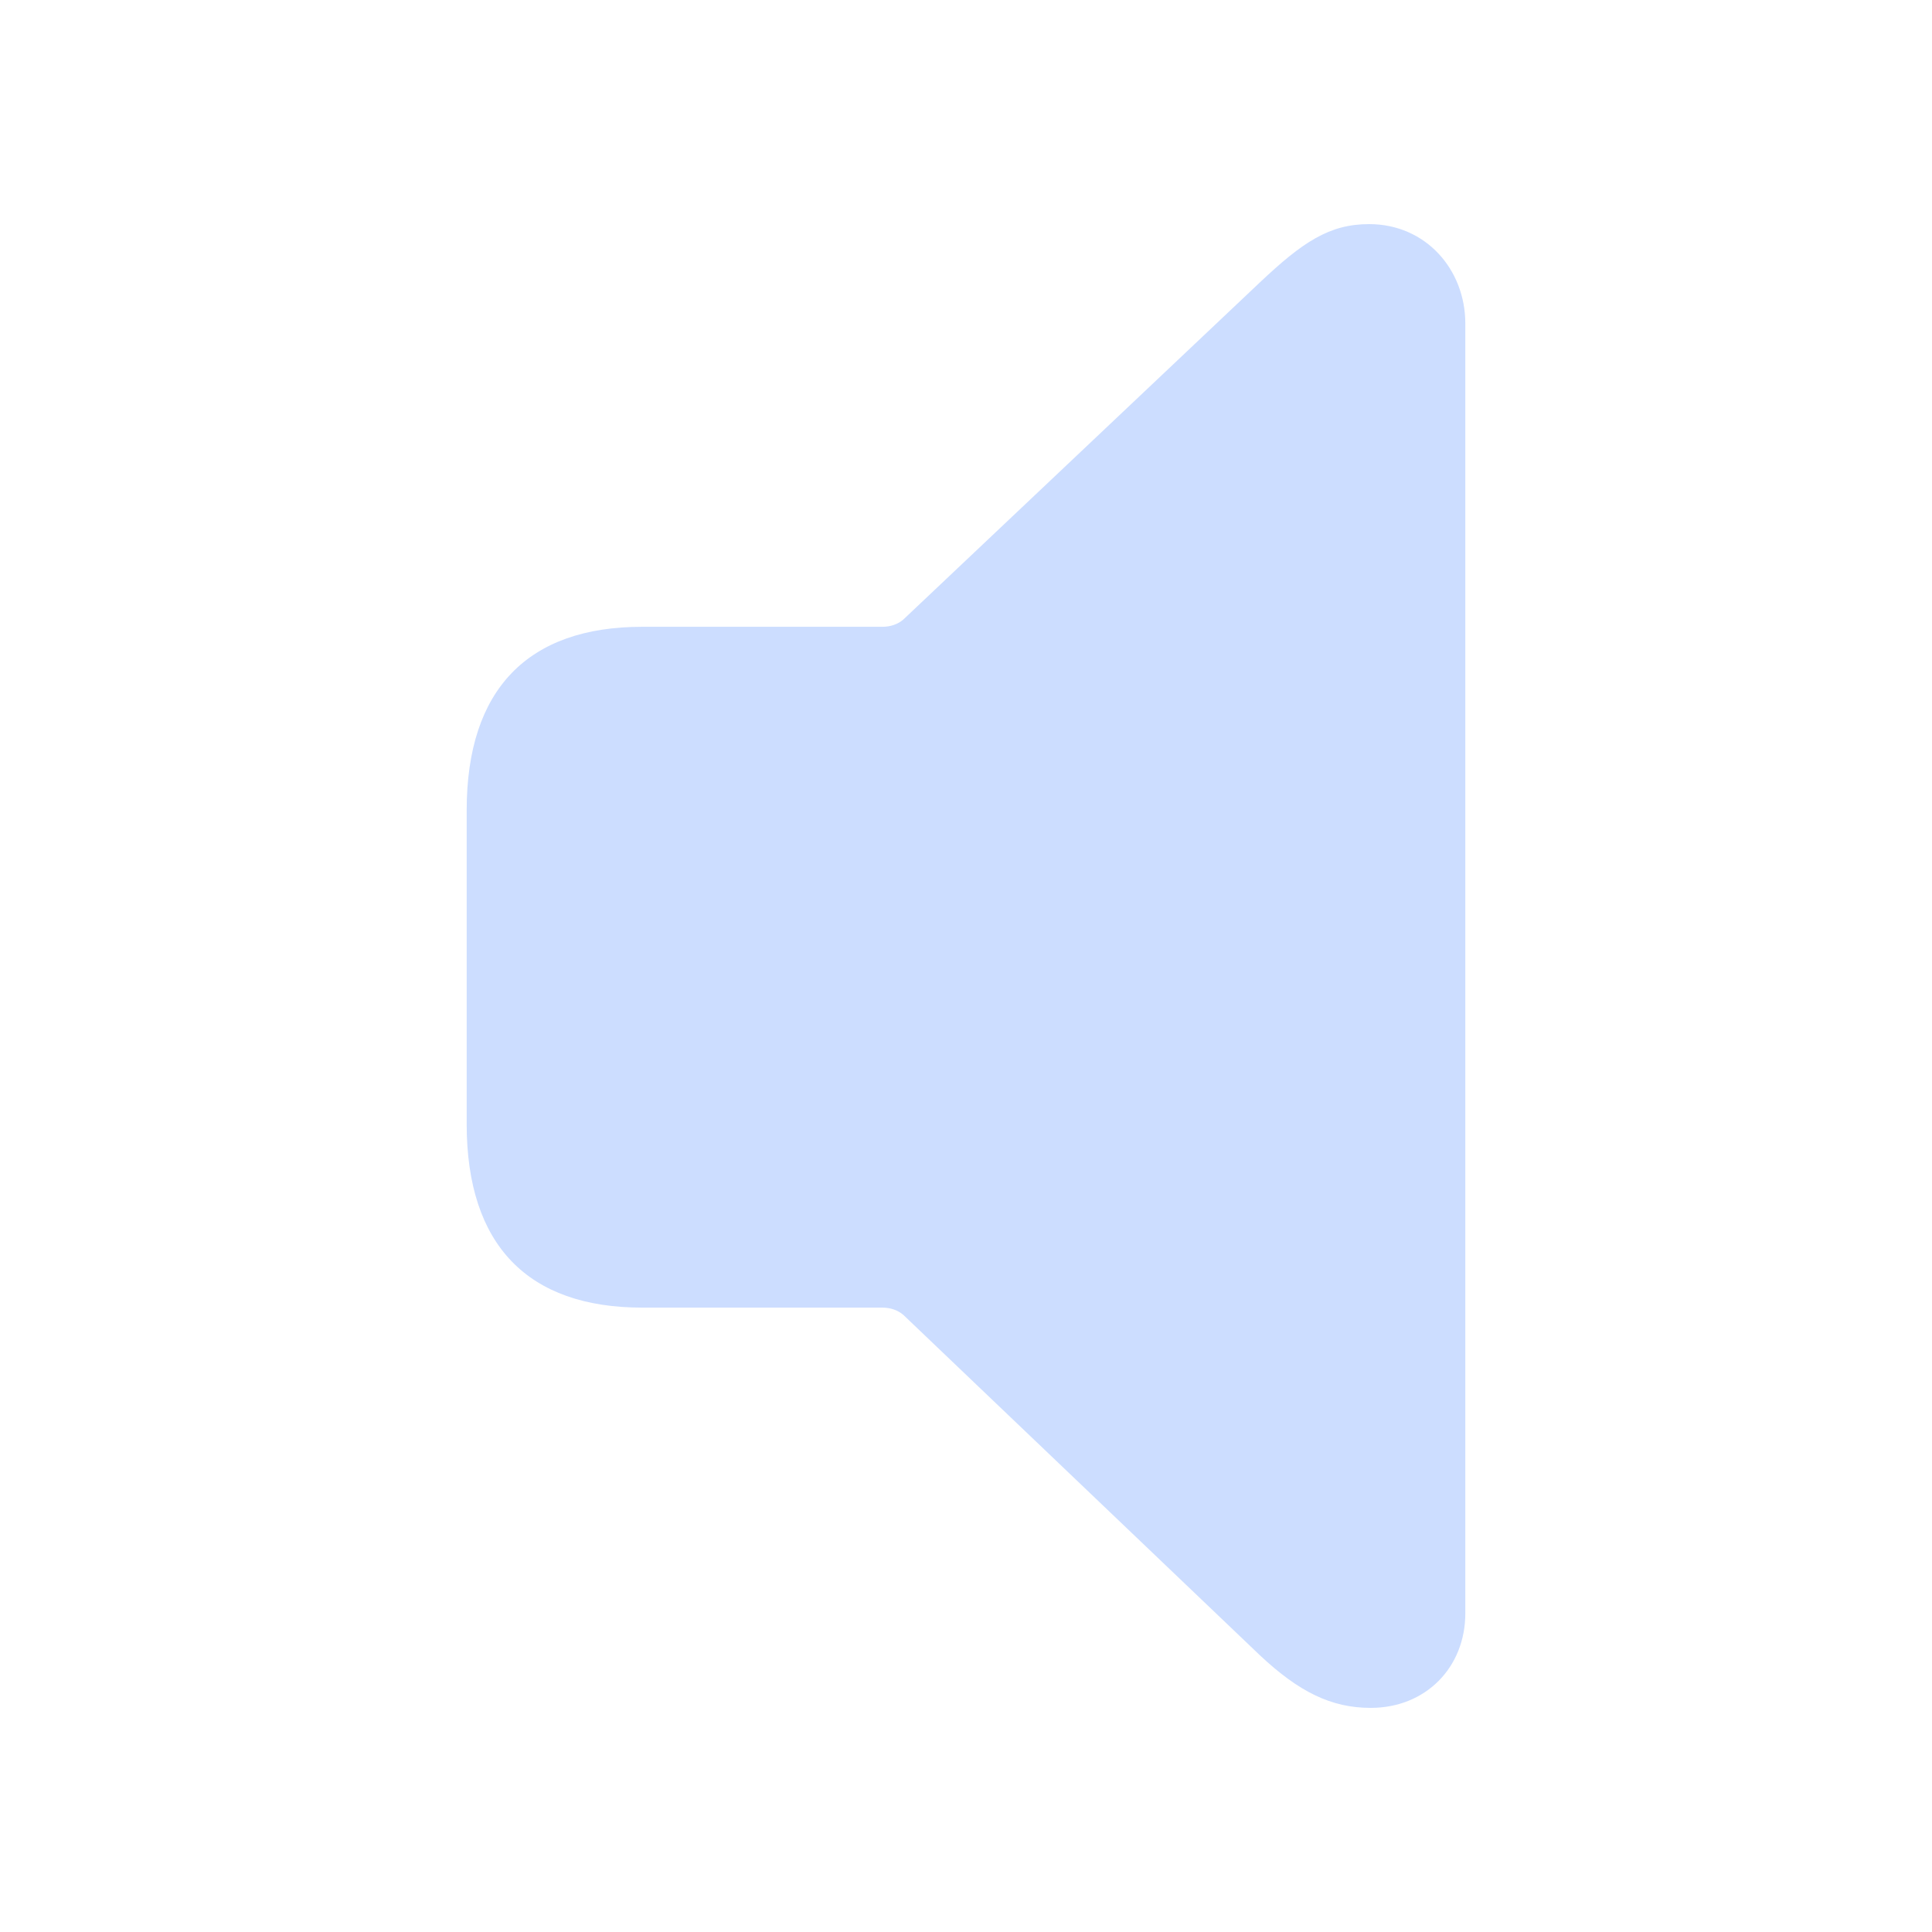
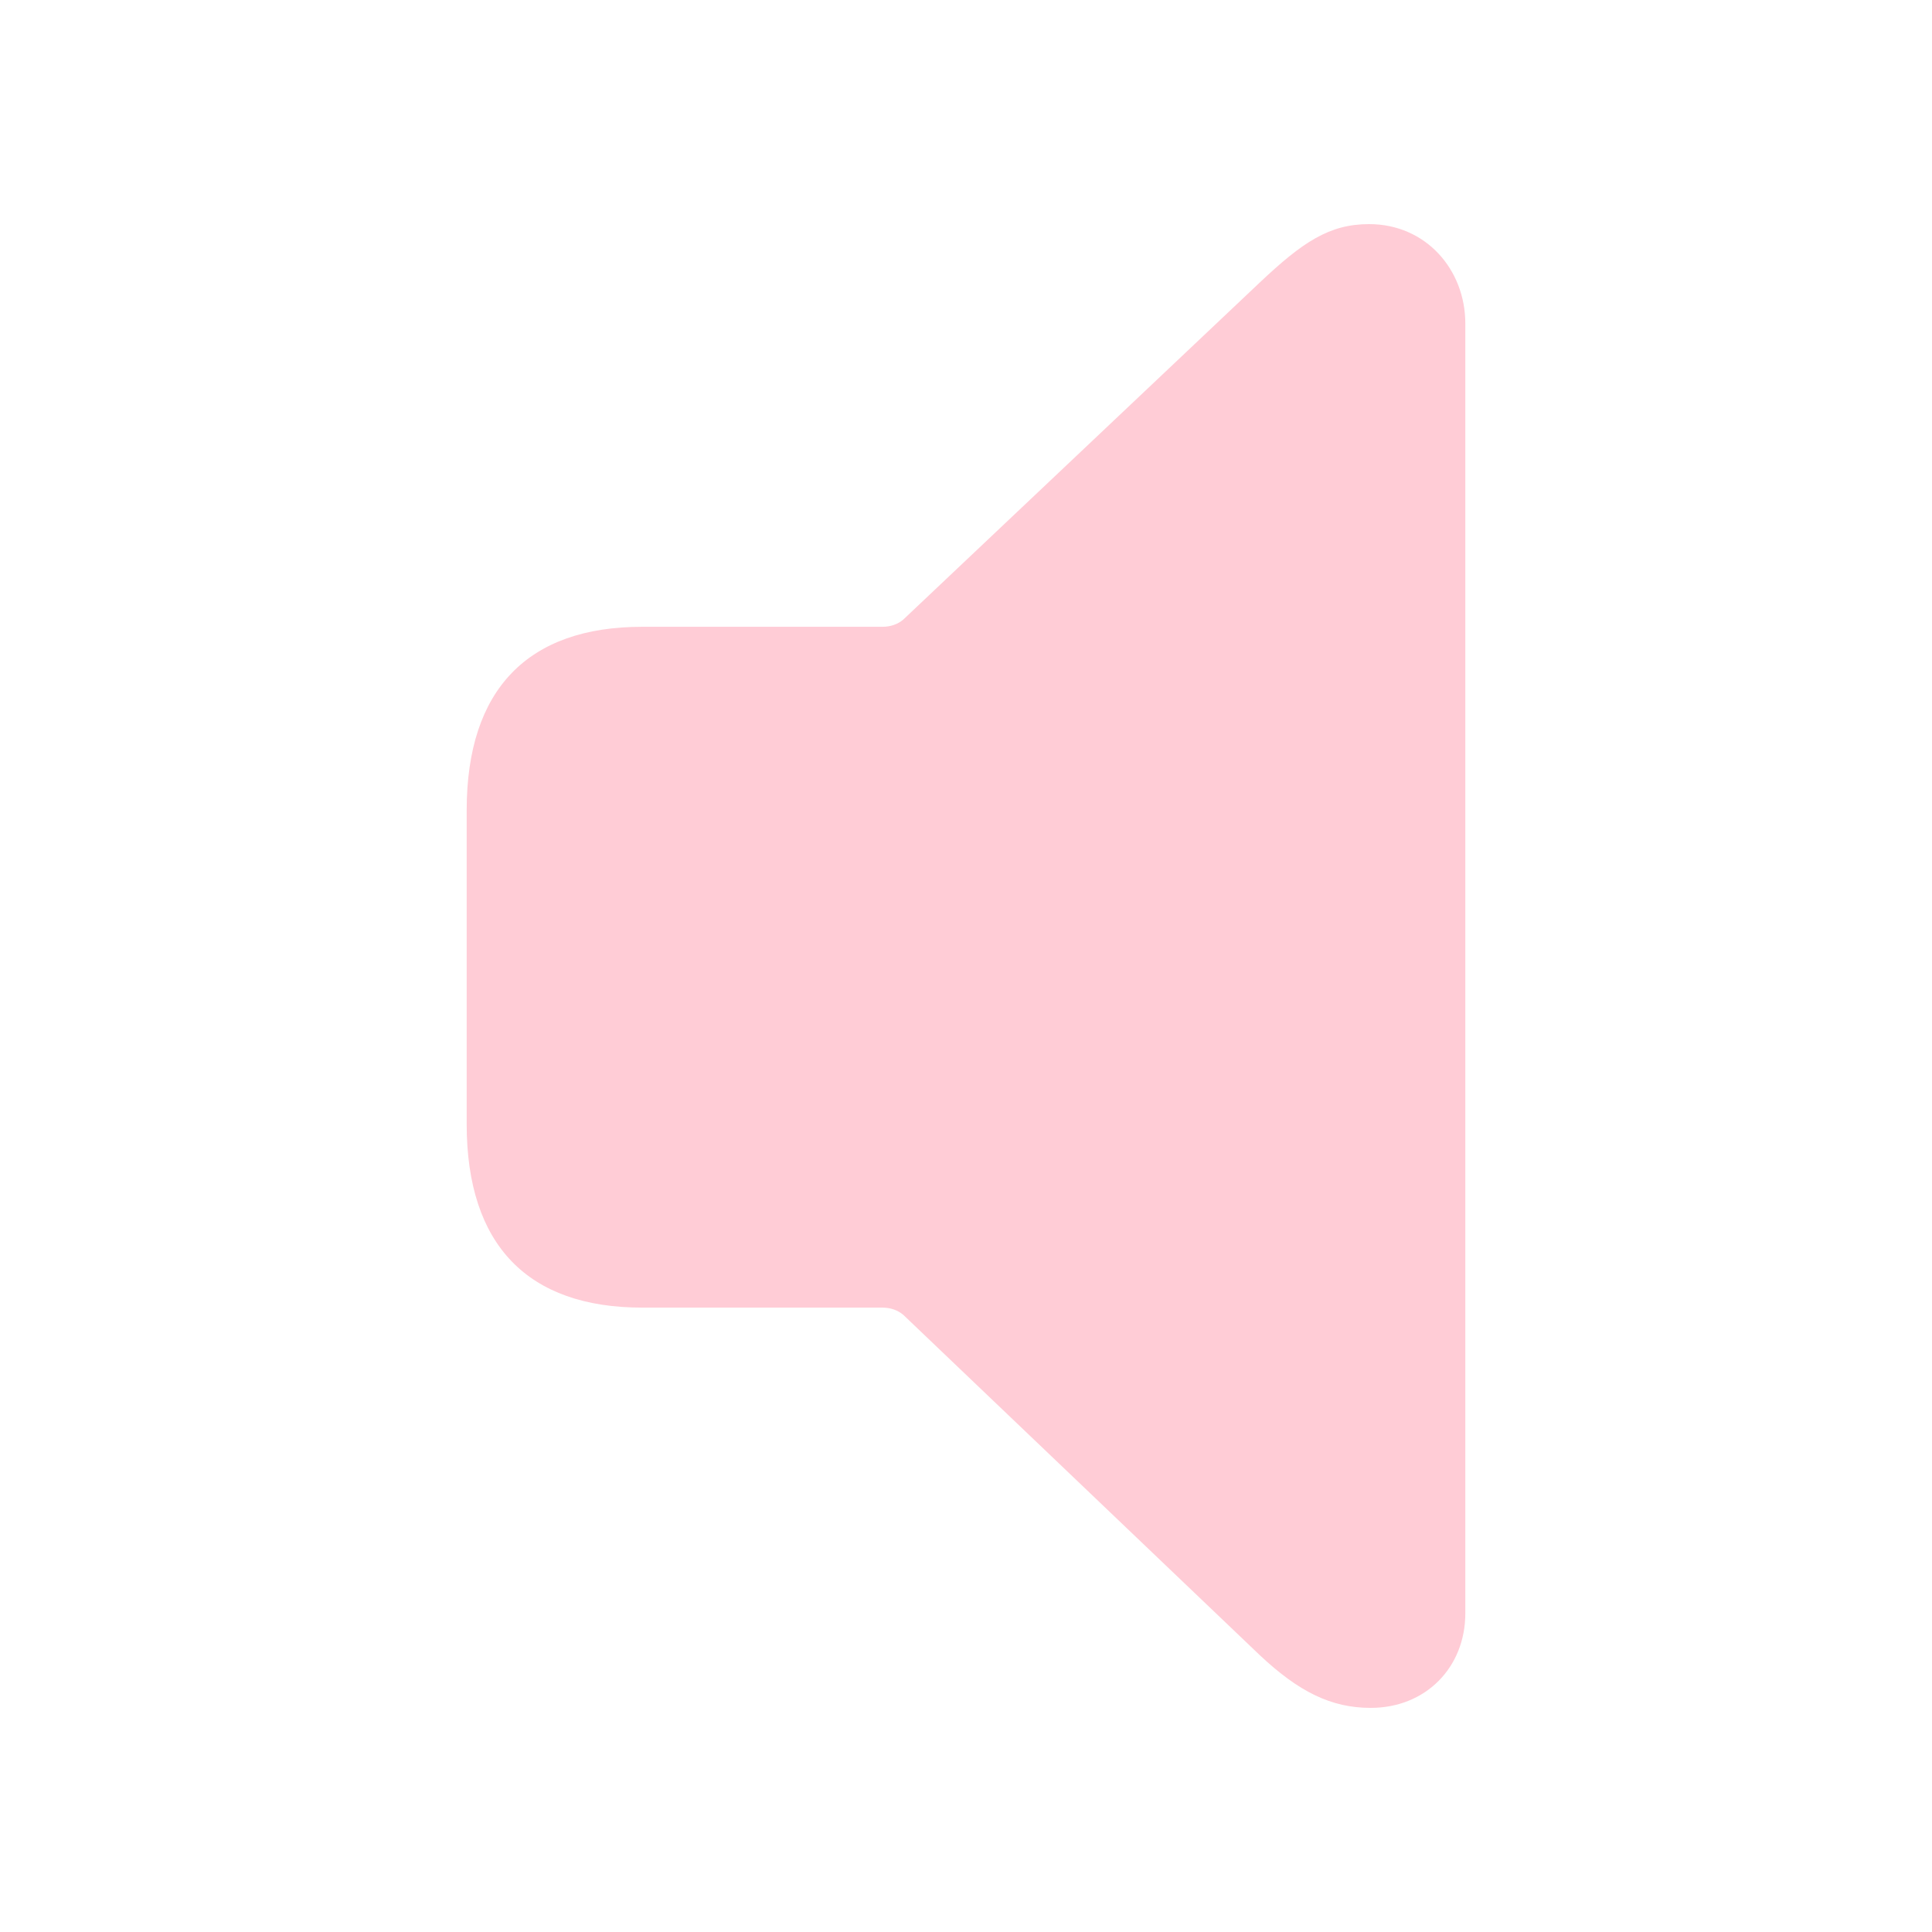
- <svg fill="#CCDDFF" width="120px" height="120px" viewBox="0 0 56 56">
+ <svg fill="#FFCCD6" width="120px" height="120px" viewBox="0 0 56 56">
  <path d="M 39.73 49.504 C 41.324 49.504 42.473 48.332 42.473 46.762 L 42.473 9.379 C 42.473 7.809 41.324 6.496 39.684 6.496 C 38.535 6.496 37.762 7.012 36.52 8.184 L 26.184 17.957 C 26.02 18.098 25.809 18.168 25.574 18.168 L 18.613 18.168 C 15.309 18.168 13.527 19.973 13.527 23.488 L 13.527 32.582 C 13.527 36.098 15.309 37.902 18.613 37.902 L 25.574 37.902 C 25.809 37.902 26.02 37.973 26.184 38.113 L 36.52 47.98 C 37.645 49.035 38.582 49.504 39.73 49.504 Z" />
</svg>
